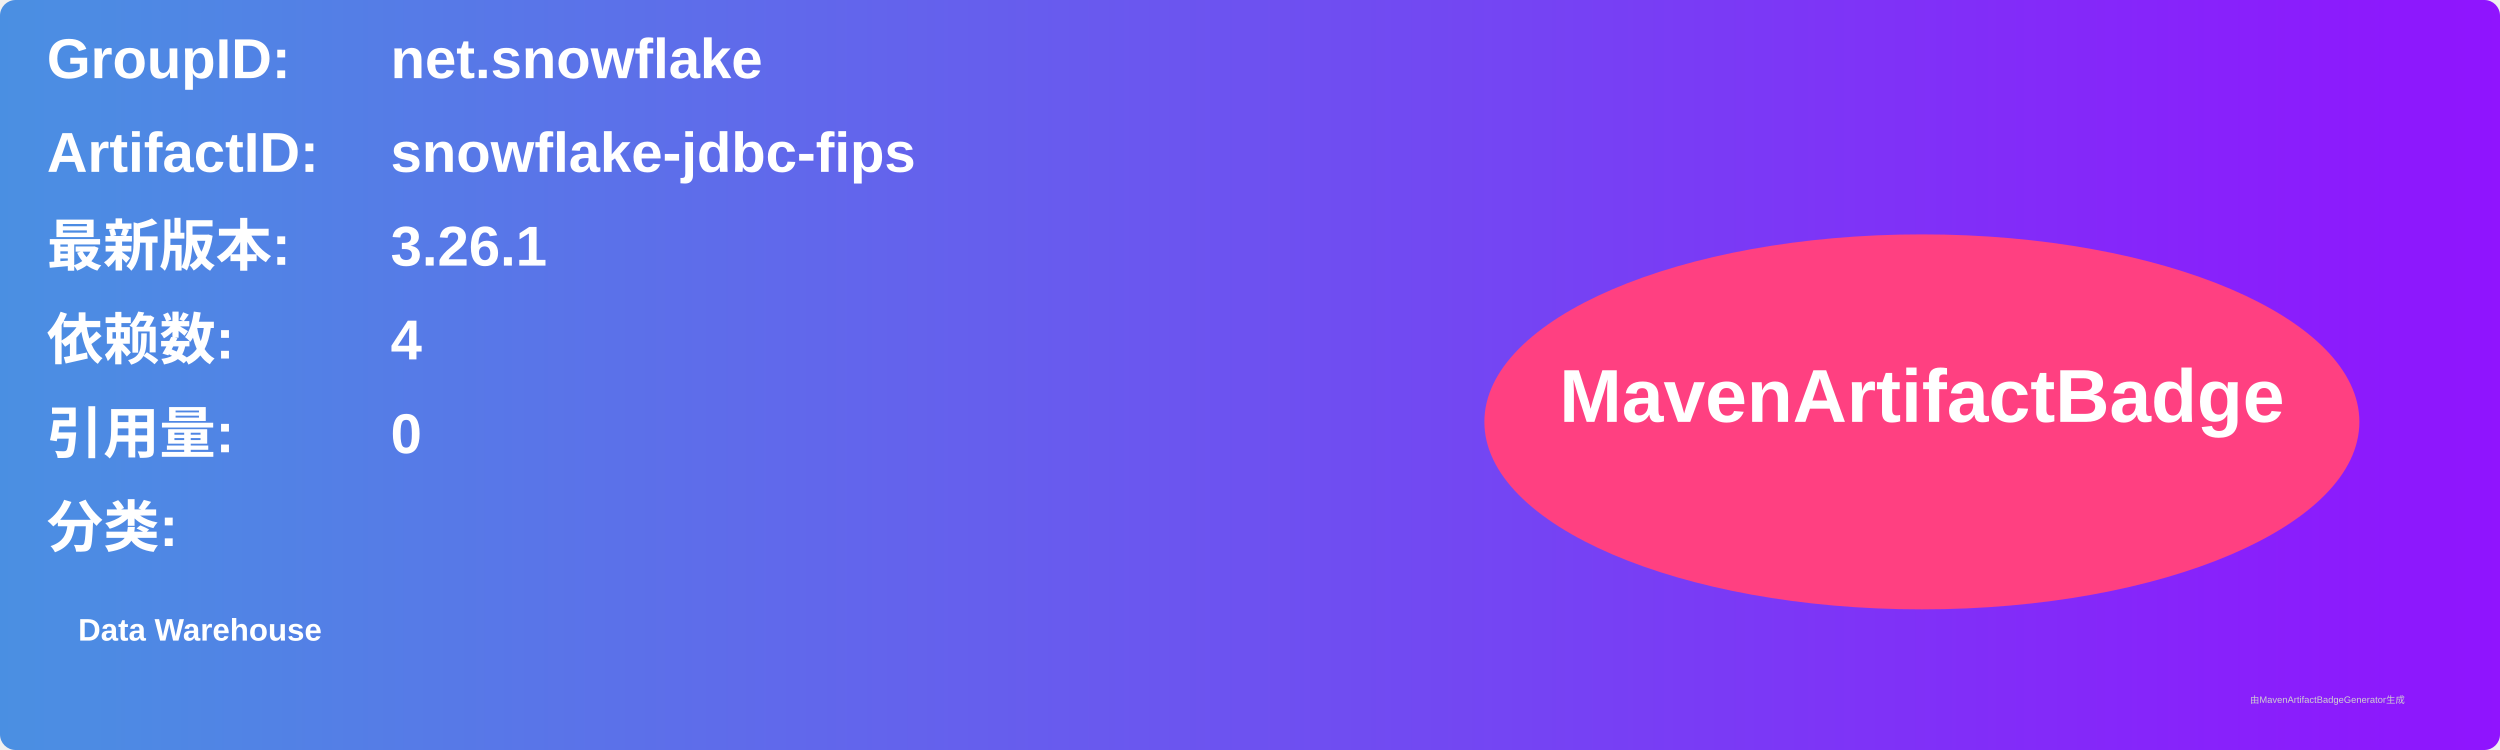
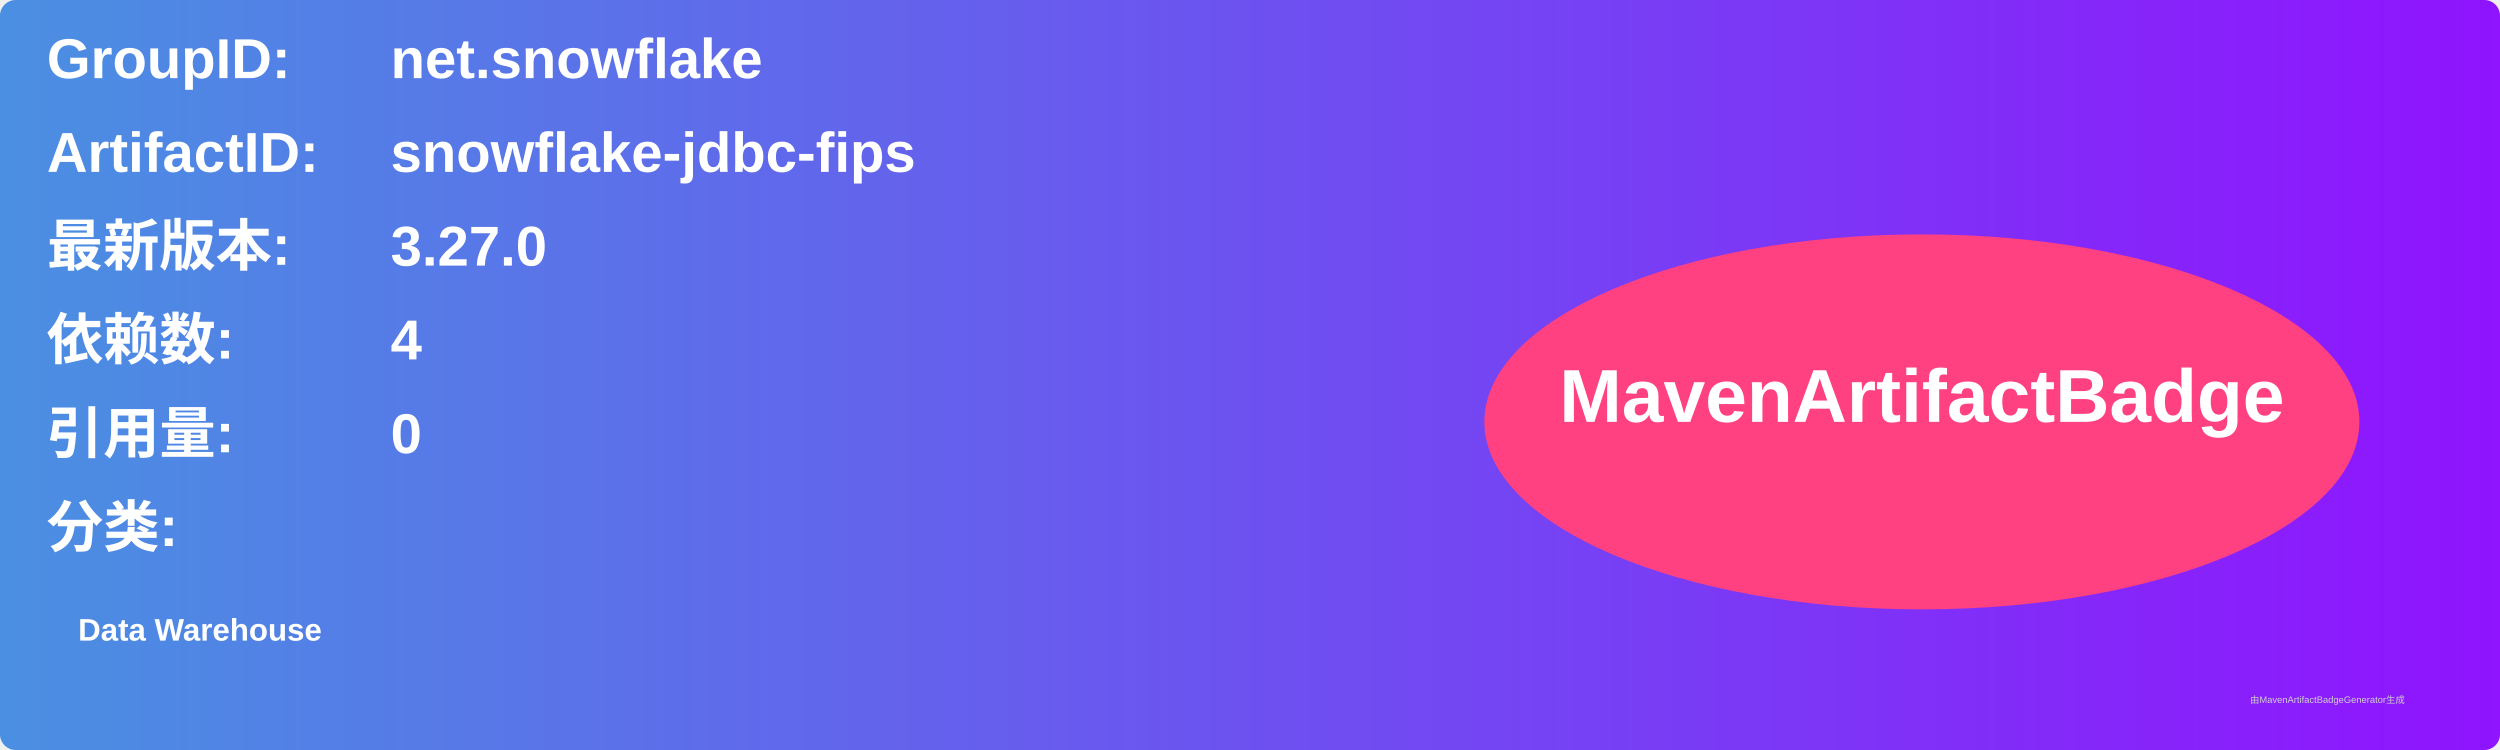
<svg xmlns="http://www.w3.org/2000/svg" width="800" height="240" viewBox="0 0 800 240">
  <linearGradient id="grad" x1="0%" y1="0%" x2="100%" y2="0%">
    <stop offset="0%" stop-color="#4a90e2" />
    <stop offset="100%" stop-color="#9013fe" />
  </linearGradient>
  <rect width="100%" height="100%" rx="5" ry="5" fill="url(#grad)" />
  <g transform="translate(15, 15)">
    <text x="0" y="10" font-family="Arial" font-size="18" fill="white" font-weight="bold" width="260">GroupID:</text>
    <text x="110" y="10" font-family="Arial" font-size="18" fill="white" font-weight="bold" width="460">net.snowflake</text>
    <text x="0" y="40" font-family="Arial" font-size="18" fill="white" font-weight="bold" width="260">ArtifactID:</text>
    <text x="110" y="40" font-family="Arial" font-size="18" fill="white" font-weight="bold" width="460">snowflake-jdbc-fips</text>
    <text x="0" y="70" font-family="Arial" font-size="18" fill="white" font-weight="bold">最新版本:</text>
    <text x="110" y="70" font-family="Arial" font-size="18" fill="white" font-weight="bold">
-       <tspan font-weight="bold">3.26.1</tspan>
+       <tspan font-weight="bold">3.27.0</tspan>
    </text>
    <text x="0" y="100" font-family="Arial" font-size="18" fill="white" font-weight="bold">依赖数: </text>
    <text x="110" y="100" font-family="Arial" font-size="18" fill="white">
      <tspan font-weight="bold">4</tspan>
    </text>
    <text x="0" y="130" font-family="Arial" font-size="18" fill="white" font-weight="bold">引用量: </text>
    <text x="110" y="130" font-family="Arial" font-size="18" fill="white">
      <tspan font-weight="bold">0</tspan>
    </text>
    <text x="0" y="160" font-family="Arial" font-size="18" fill="white" font-weight="bold">分类:</text>
    <text x="10" y="190" font-family="Arial" font-size="10" fill="white">
      <tspan font-weight="bold">Data Warehouse</tspan>
    </text>
    <ellipse cx="600" cy="120" rx="140" ry="60" fill="#ff4081" />
    <text x="600" y="120" text-anchor="middle" font-family="Arial" font-size="24" fill="white" font-weight="bold">MavenArtifactBadge</text>
  </g>
  <text x="720" y="225" font-family="Arial" font-size="3" fill="#d0d0d0">由MavenArtifactBadgeGenerator生成</text>
</svg>
